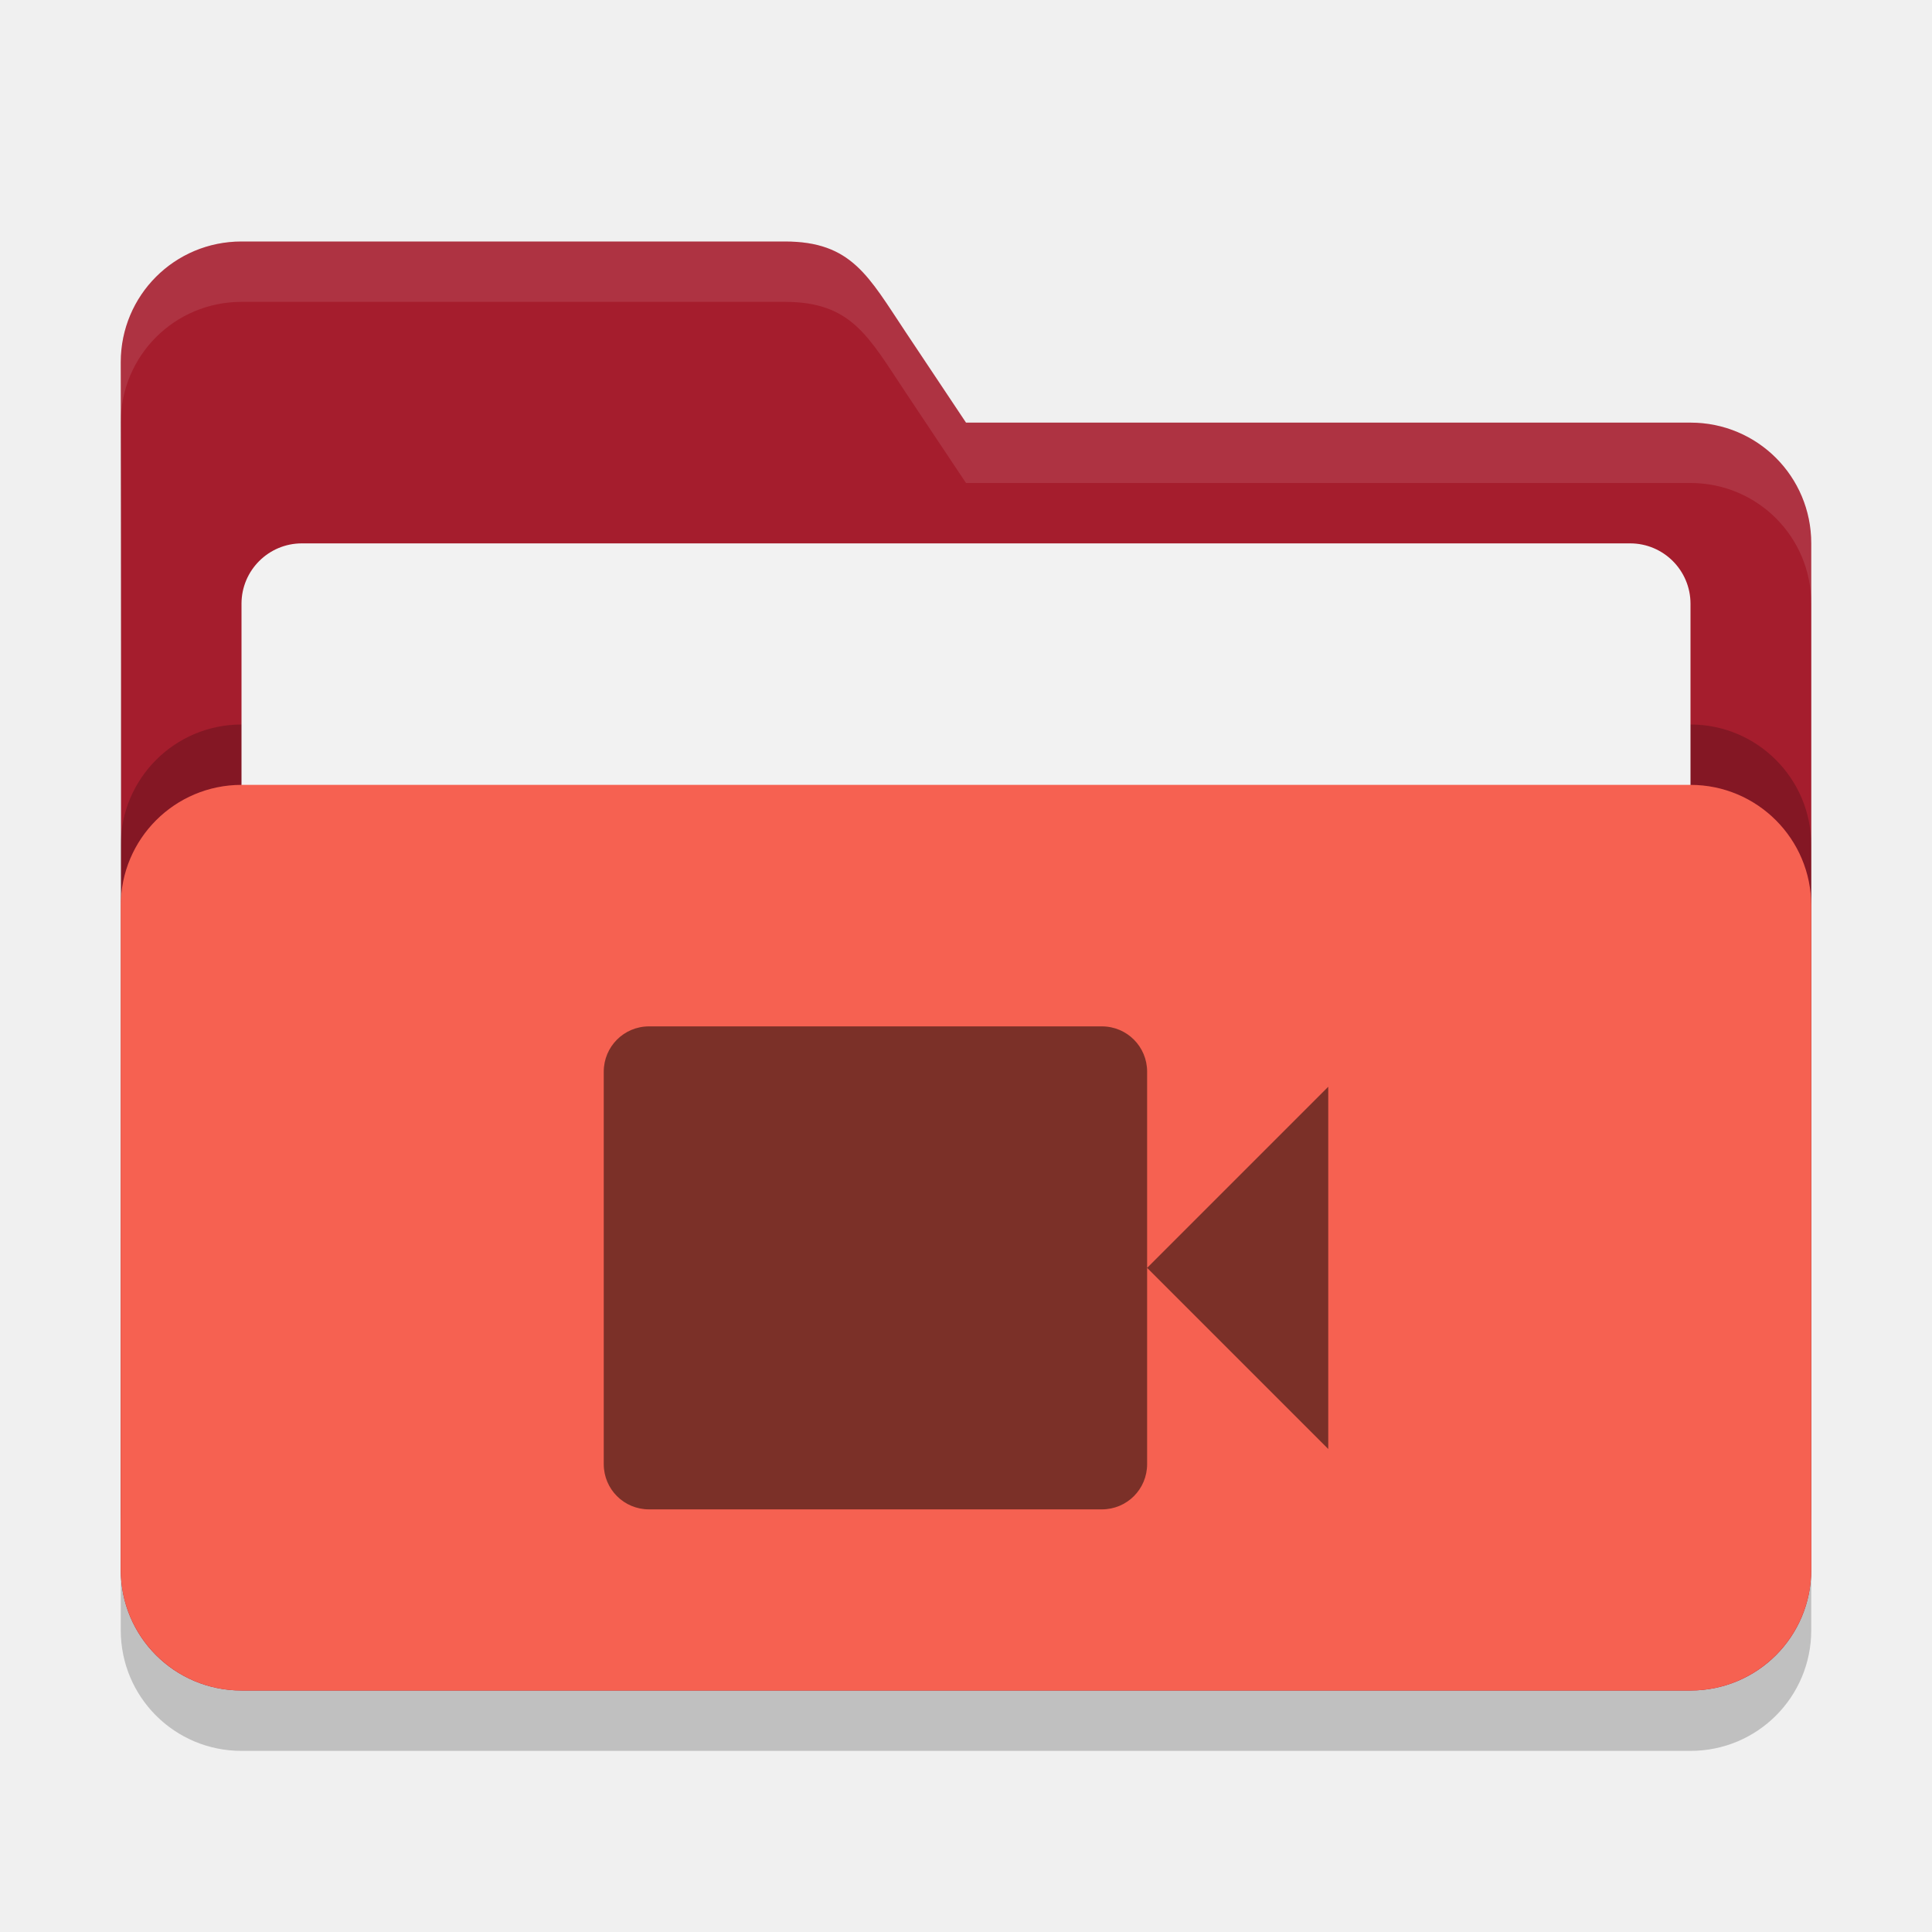
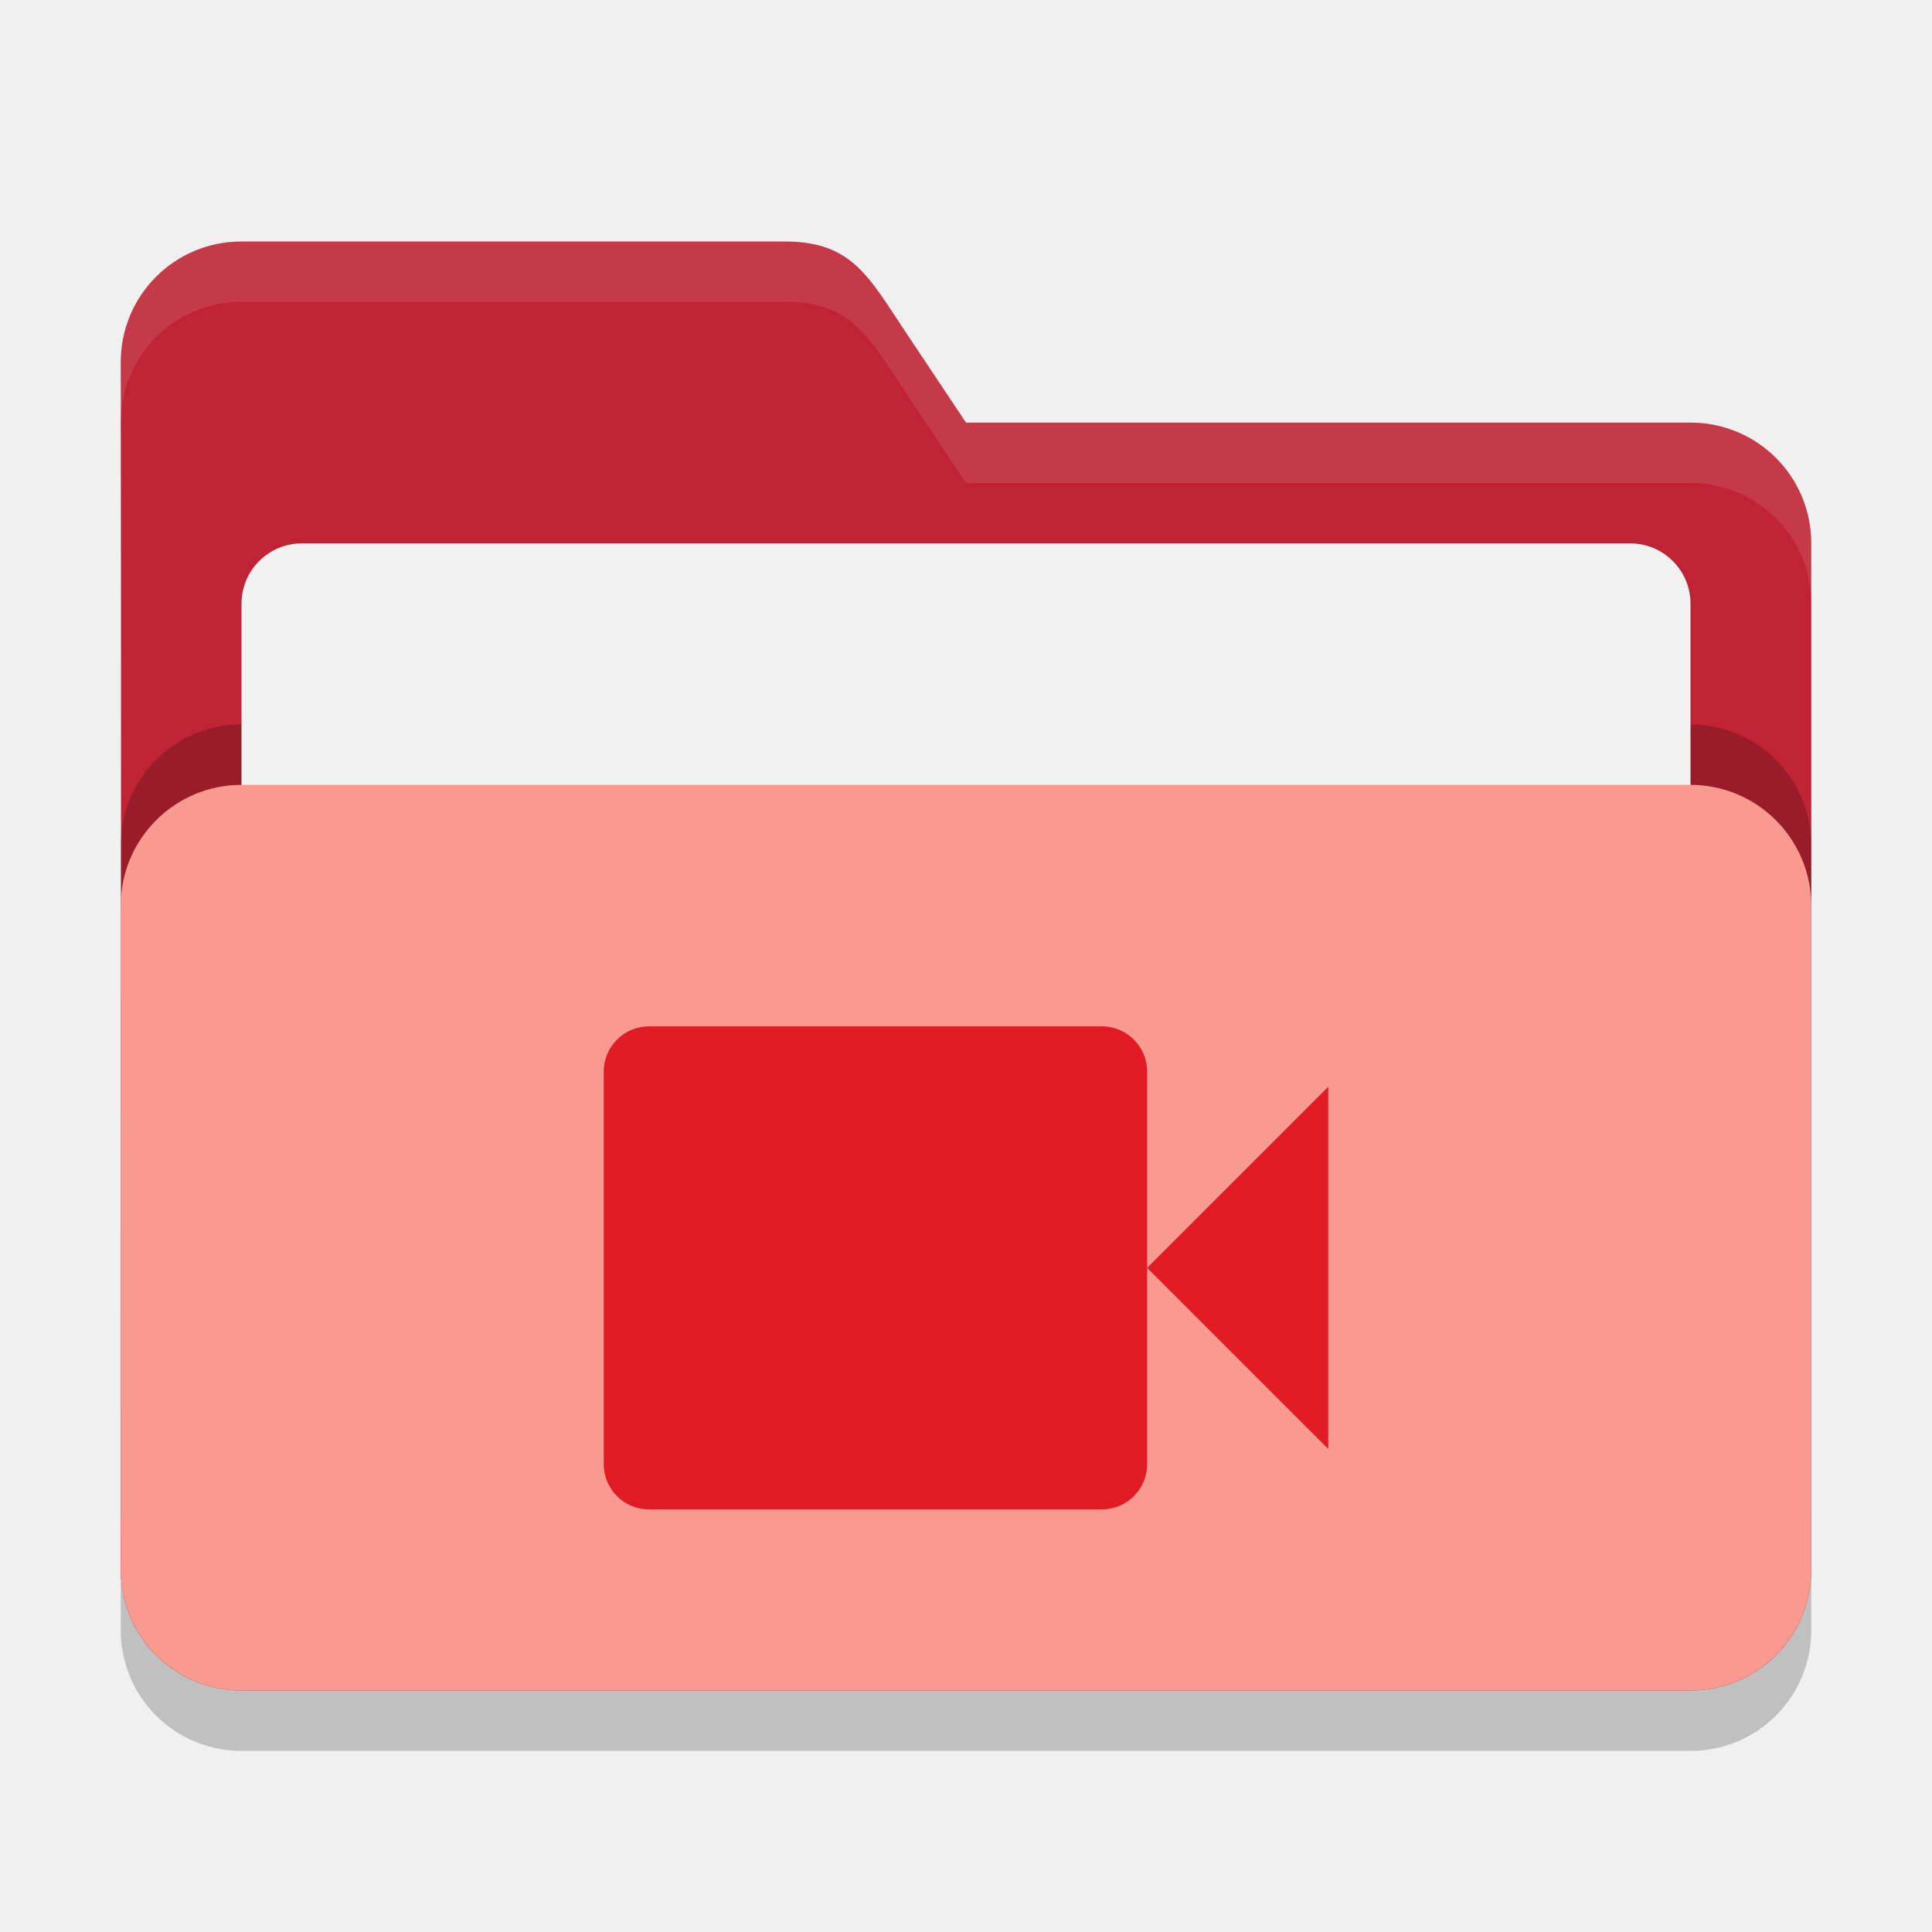
<svg xmlns="http://www.w3.org/2000/svg" width="32" height="32" viewBox="0 0 32 32" version="1.1" id="svg5">
  <defs id="defs2" />
  <path d="M 4,5 C 2.892,5 2,5.892 2,7 c 0.013,6.653 0,13.319 0,20 0,1.108 0.892,2 2,2 h 24 c 1.108,0 2,-0.892 2,-2 V 10 C 30,8.892 29.108,8 28,8 H 16 L 15,6.5 C 14.385,5.578 14.108,5 13,5 Z" style="opacity:0.2;fill:#000000;fill-opacity:1;stroke-width:2;stroke-linecap:square" id="path2595" />
-   <path d="M 4,4 C 2.892,4 2,4.892 2,6 c 0.013,6.653 0,13.319 0,20 0,1.108 0.892,2 2,2 h 24 c 1.108,0 2,-0.892 2,-2 V 9 C 30,7.892 29.108,7 28,7 H 16 L 15,5.5 C 14.385,4.578 14.108,4 13,4 Z" style="fill:#a51d2d;fill-opacity:1;stroke-width:2;stroke-linecap:square" id="path2567" />
+   <path d="M 4,4 C 2.892,4 2,4.892 2,6 c 0.013,6.653 0,13.319 0,20 0,1.108 0.892,2 2,2 h 24 c 1.108,0 2,-0.892 2,-2 V 9 C 30,7.892 29.108,7 28,7 H 16 L 15,5.5 C 14.385,4.578 14.108,4 13,4 Z" style="fill:#bf2334;fill-opacity:1;stroke-width:2;stroke-linecap:square" id="path2567" />
  <path d="M 4,4 C 2.892,4 2,4.892 2,6 2,6.165 2,6.83 2,6.995 2.003,5.889 2.894,5 4,5 h 9 c 1.108,0 1.385,0.578 2,1.5 L 16,8 h 12 c 1.108,0 2,0.892 2,2 V 9 C 30,7.892 29.108,7 28,7 H 16 L 15,5.5 C 14.385,4.578 14.108,4 13,4 Z" style="opacity:0.1;fill:#ffffff;fill-opacity:1;stroke-width:2;stroke-linecap:square" id="path2855" />
  <rect style="opacity:0.2;fill:#000000;fill-opacity:1;stroke-width:2;stroke-linecap:square" id="rect2667" width="28" height="15" x="2" y="12" ry="2" />
  <rect style="opacity:1;fill:#f2f2f2;fill-opacity:1;stroke-width:2;stroke-linecap:square" id="rect3435" width="24" height="12.5" x="4" y="9" ry="1" />
-   <rect style="opacity:1;fill:#f66151;fill-opacity:1;stroke-width:2;stroke-linecap:square" id="rect2727" width="28" height="15" x="2" y="13" ry="2" />
-   <path d="M 10.75,17 C 10.334,17 10,17.335 10,17.75 v 6.5 c 0,0.416 0.334,0.75 0.75,0.75 h 7.5 C 18.666,25 19,24.666 19,24.25 V 21 17.75 C 19,17.335 18.666,17 18.25,17 Z m 8.25,4 3,3 v -6 z" style="opacity:0.5;fill:#000000" id="path308" />
+   <rect style="opacity:1;fill:#f99a90;fill-opacity:1;stroke-width:2;stroke-linecap:square" id="rect2727" width="28" height="15" x="2" y="13" ry="2" />
+   <path d="M 10.75,17 C 10.334,17 10,17.335 10,17.75 v 6.5 c 0,0.416 0.334,0.75 0.75,0.75 h 7.5 C 18.666,25 19,24.666 19,24.25 V 21 17.75 C 19,17.335 18.666,17 18.25,17 Z m 8.25,4 3,3 v -6 z" style="opacity:1;fill:#e01b24" id="path308" />
</svg>
